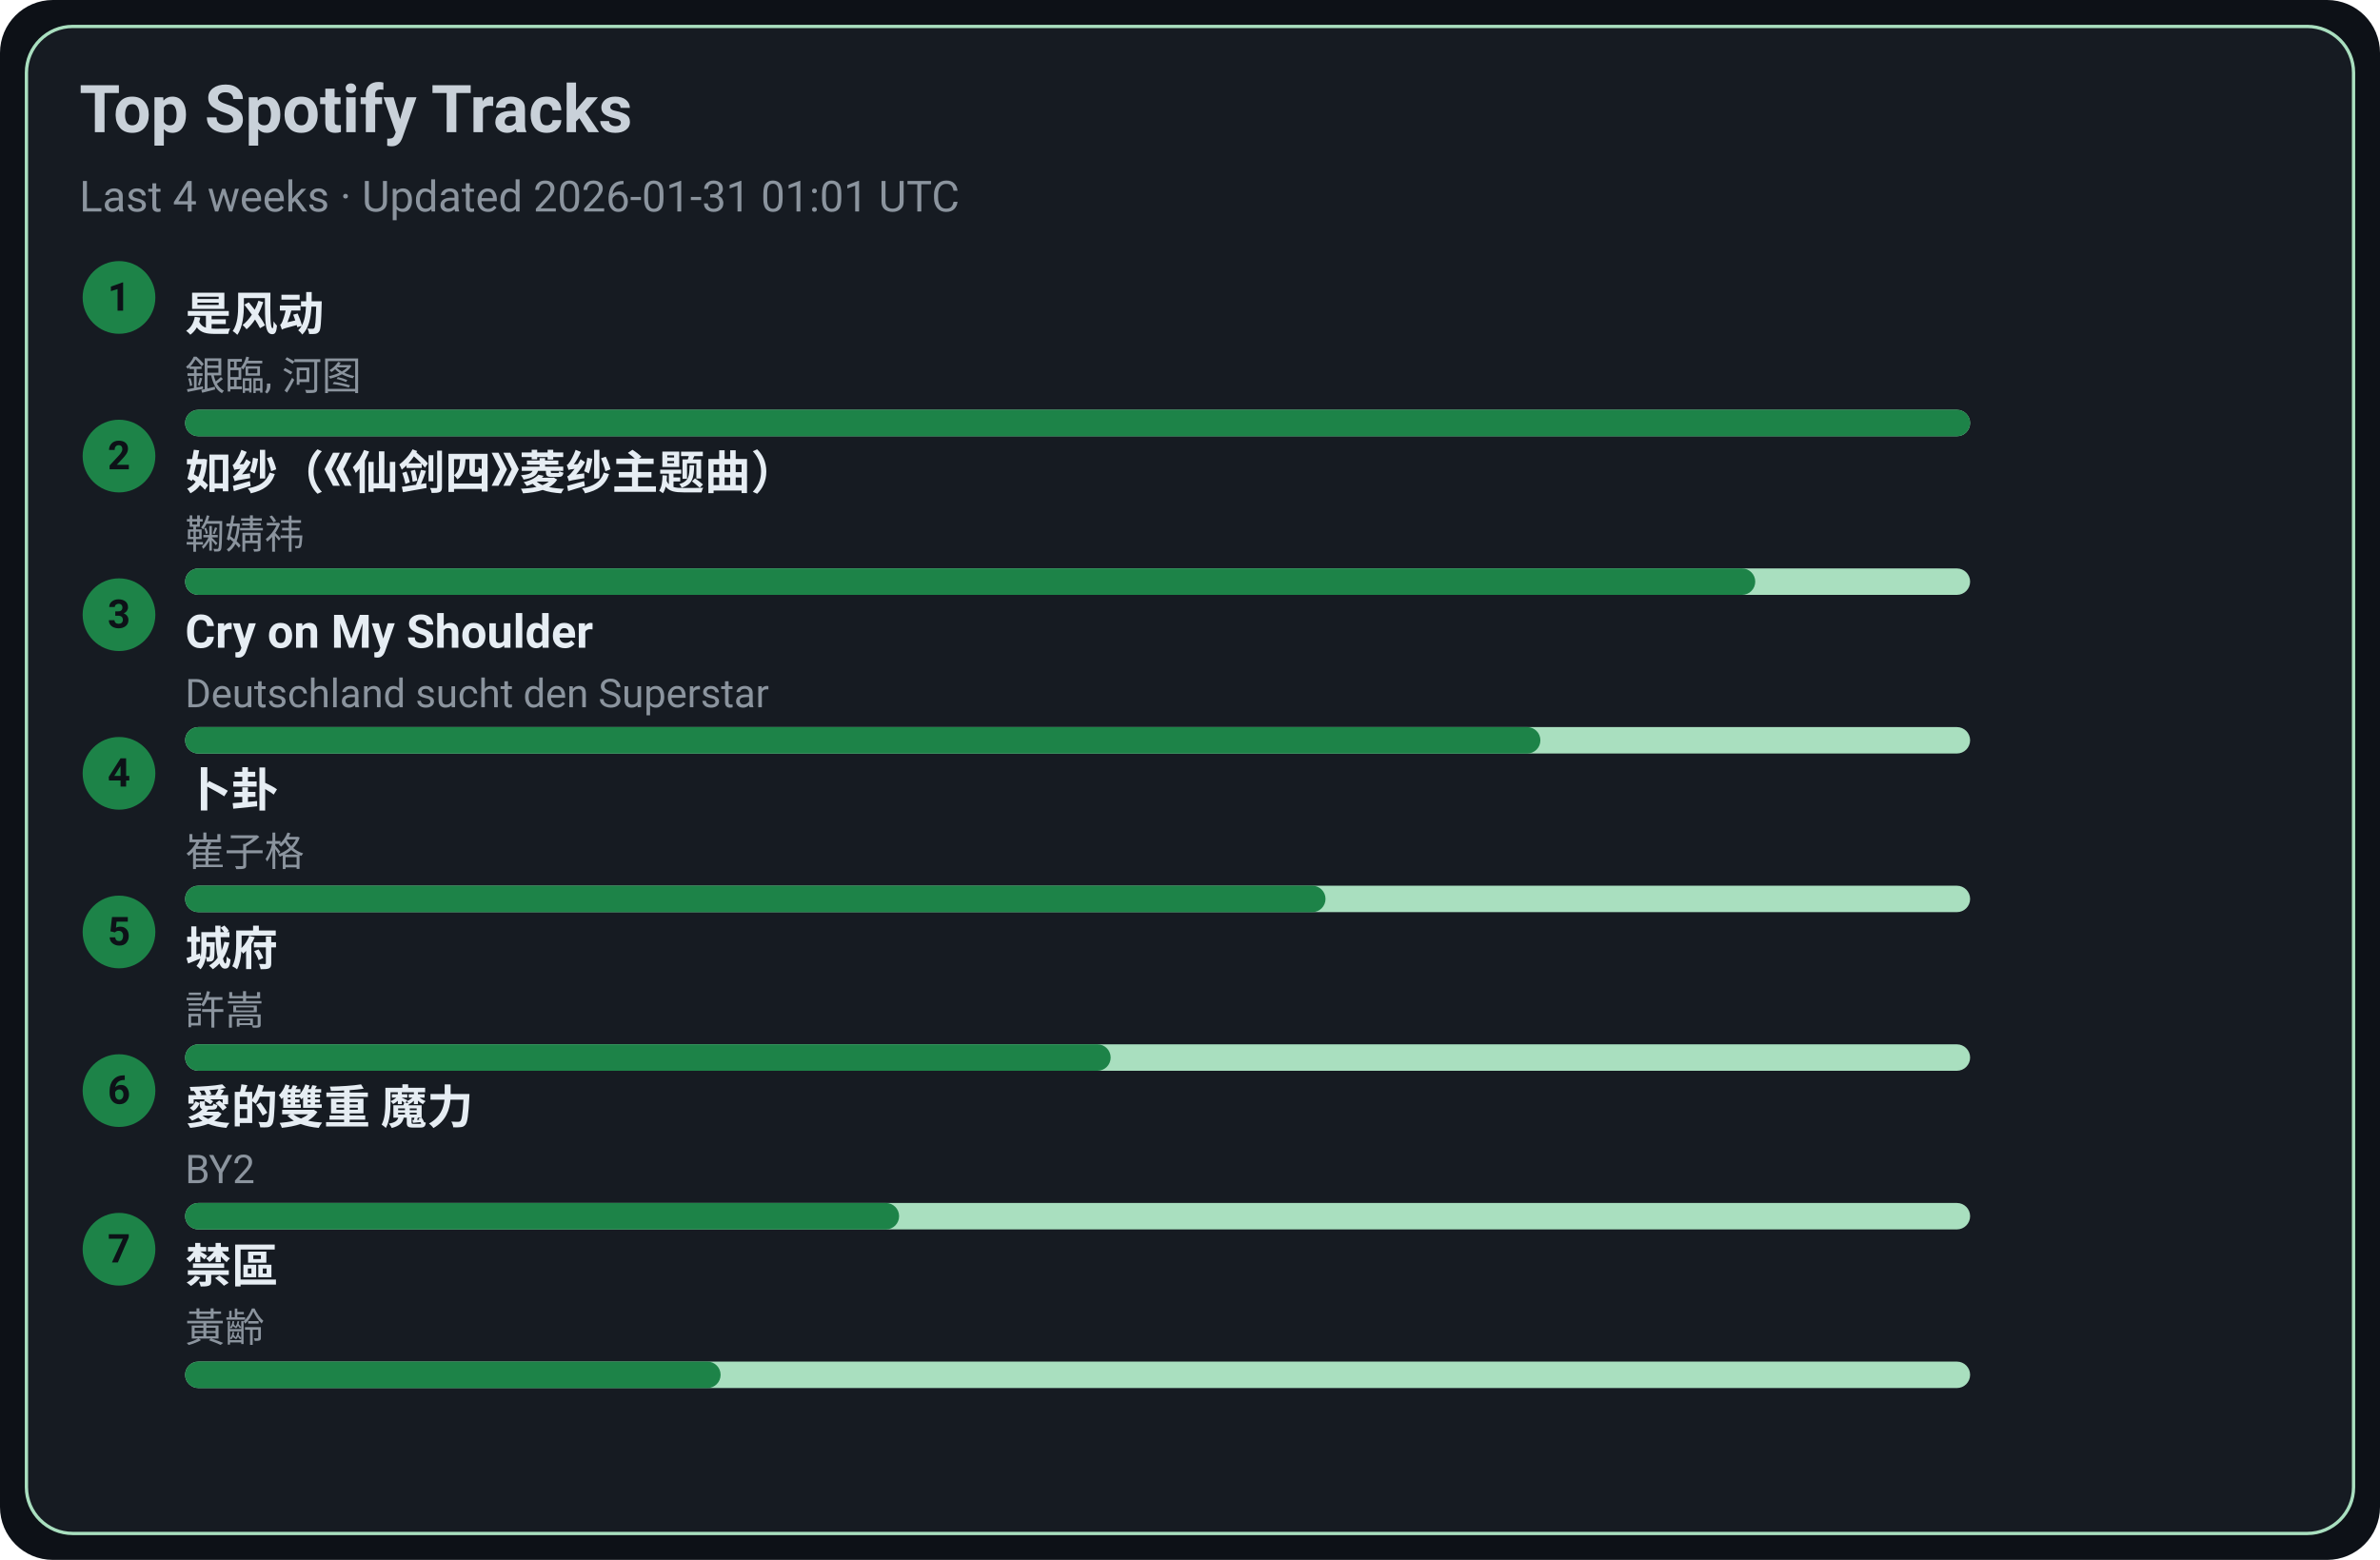
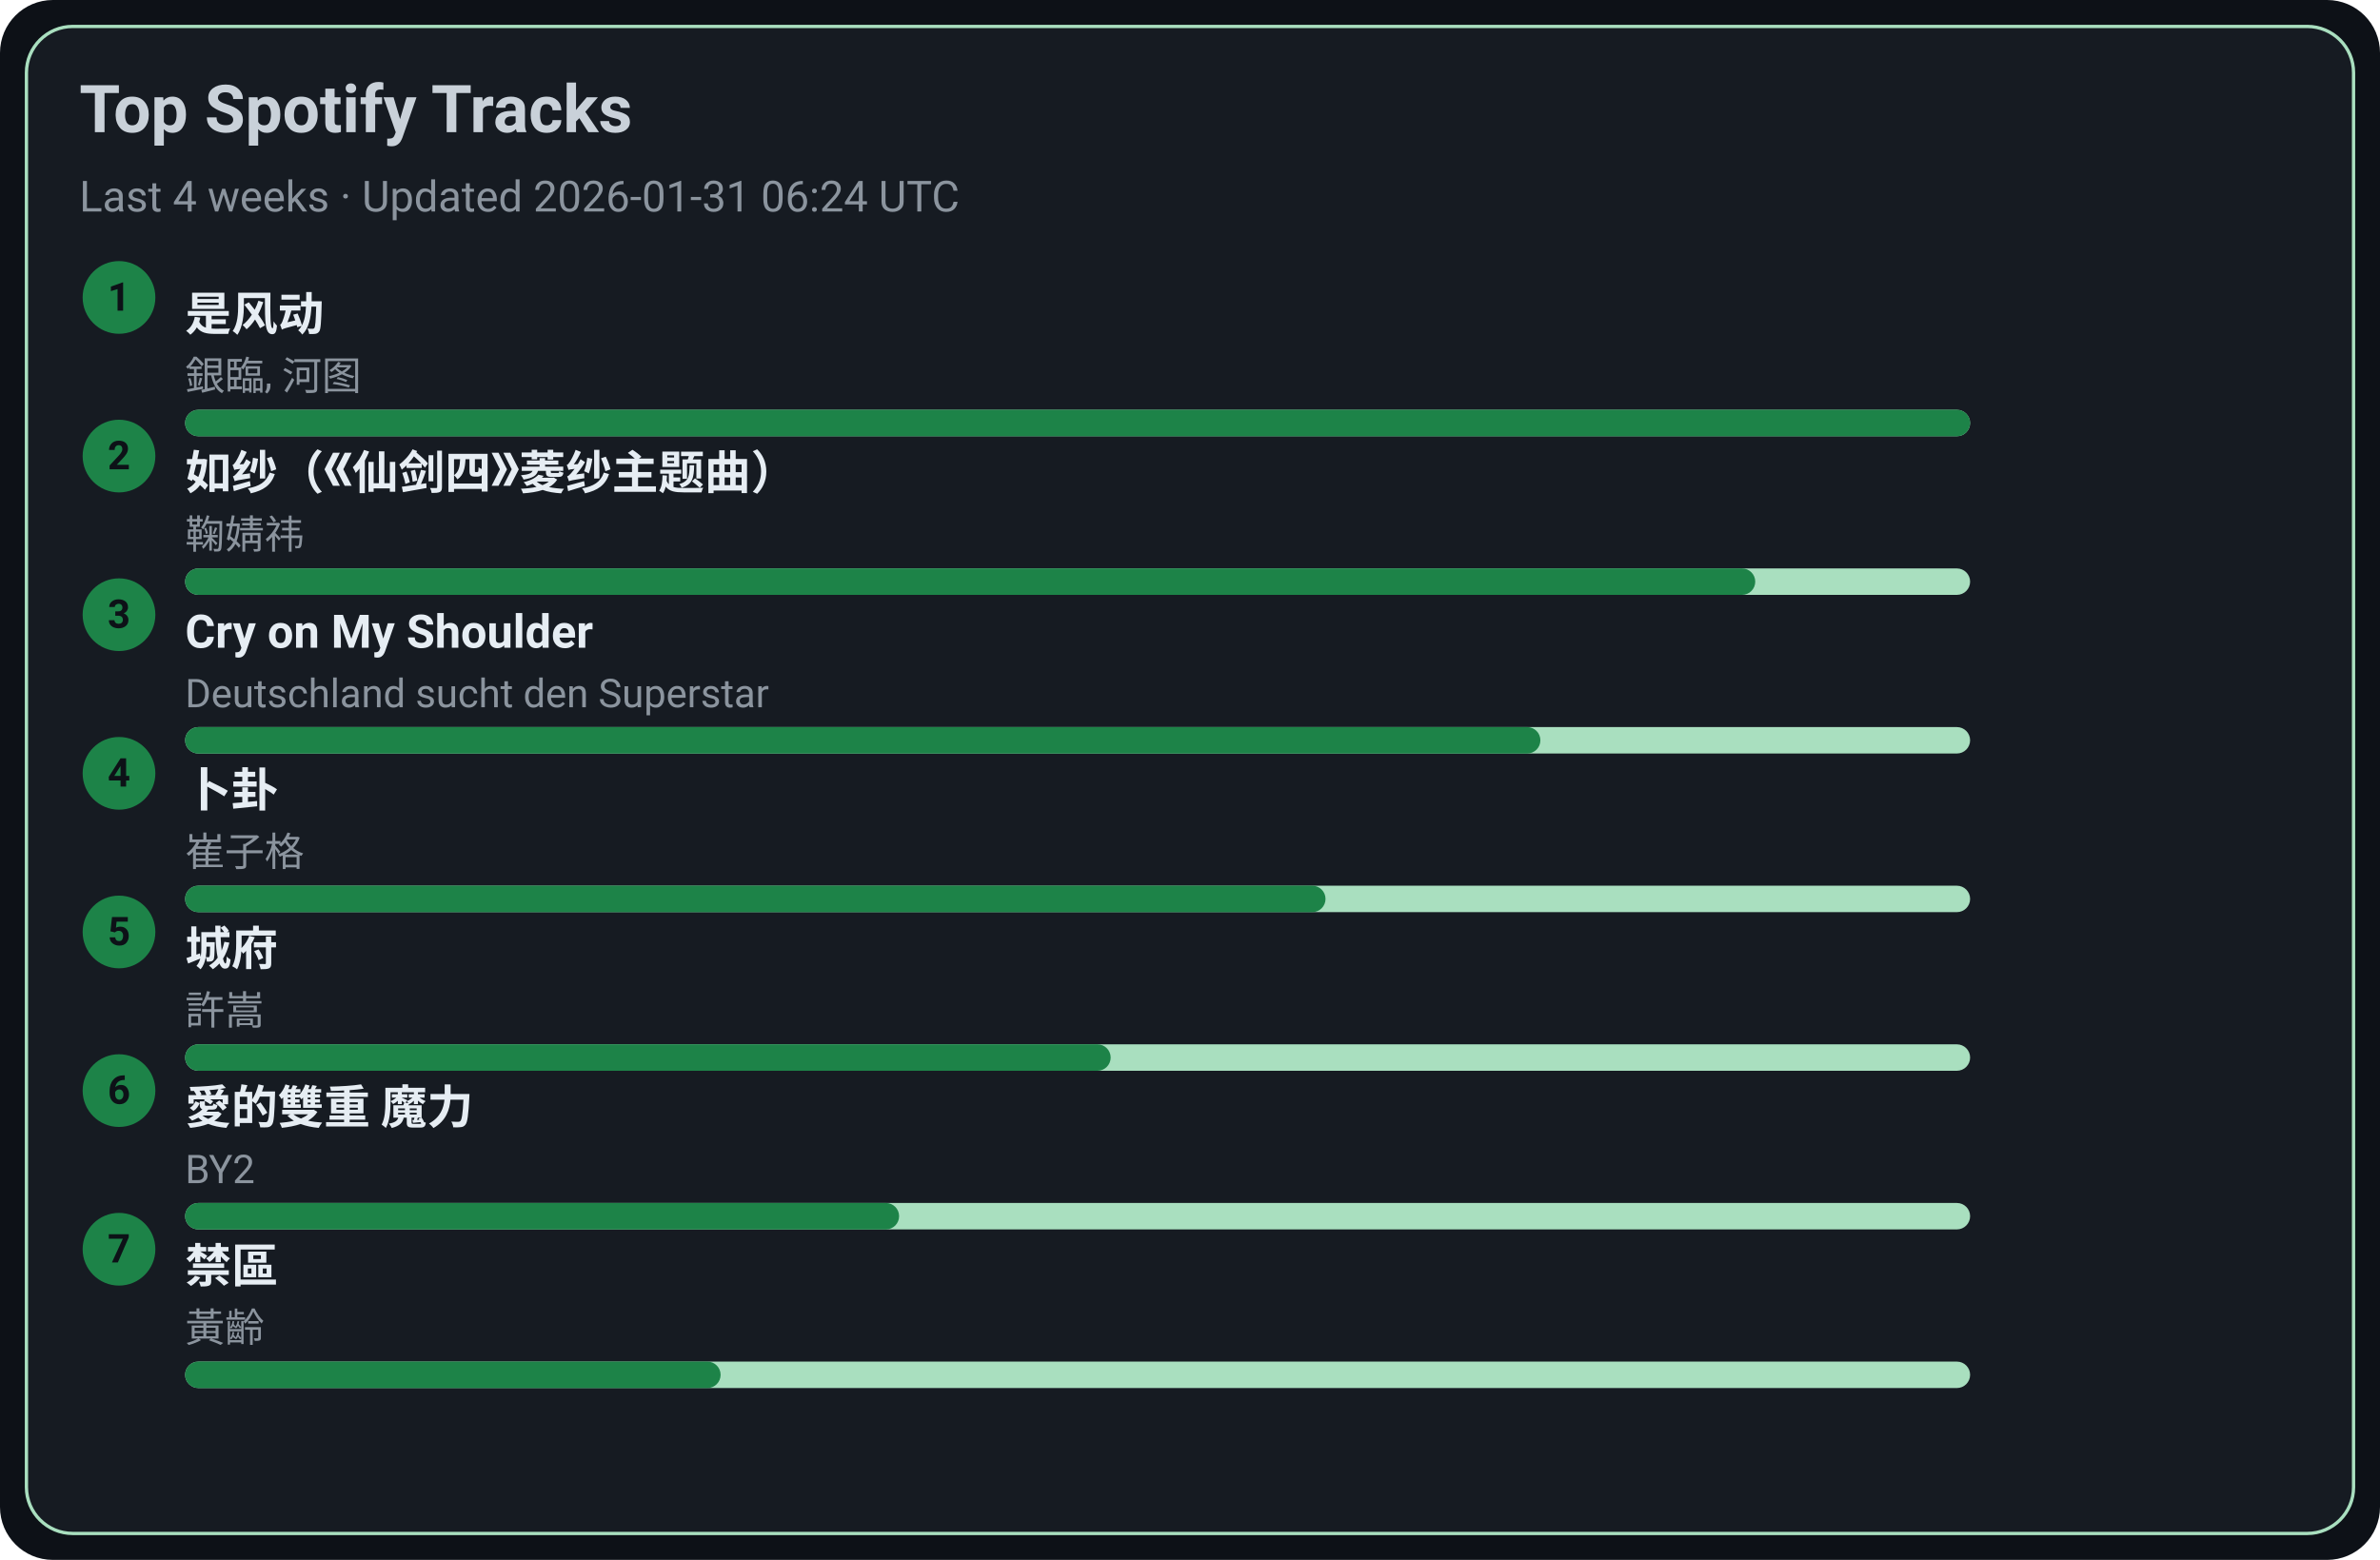
<svg xmlns="http://www.w3.org/2000/svg" width="720" height="472" viewBox="0 0 720 472">
  <style>text{font-family:-apple-system,BlinkMacSystemFont,Segoe UI,Roboto,Ubuntu,Helvetica Neue,Arial,Noto Sans,sans-serif}</style>
  <rect width="720" height="472" rx="16" fill="#0d1117" />
  <rect x="8" y="8" width="704" height="456" rx="14" fill="#161b22" stroke="#A9DFBF" />
  <text x="24" y="40" font-size="20" fill="#c9d1d9" font-weight="600">Top Spotify Tracks</text>
-   <text x="24" y="64" font-size="13" fill="#8b949e">Last 4 weeks · Updated 2026-01-31 01:01 UTC</text>
+   <text x="24" y="64" font-size="13" fill="#8b949e">Last 4 weeks · Updated 2026-01-31 06:24 UTC</text>
  <circle cx="36" cy="90" r="11" fill="#1D8348" />
  <text x="36" y="94" text-anchor="middle" font-size="12" fill="#0d1117" font-weight="700">1</text>
  <a href="https://open.spotify.com/track/3lePQ8c4jq7bTePsXEmslh" target="_blank" rel="noopener noreferrer">
    <text x="56" y="100" font-size="14" fill="#e6edf3" font-weight="600">是风动</text>
  </a>
  <text x="56" y="118" font-size="12" fill="#8b949e">銀臨, 河图</text>
  <rect x="56" y="124" width="540" height="8" rx="4" fill="#A9DFBF" />
  <rect x="56" y="124" width="540" height="8" rx="4" fill="#1D8348" />
  <circle cx="36" cy="138" r="11" fill="#1D8348" />
  <text x="36" y="142" text-anchor="middle" font-size="12" fill="#0d1117" font-weight="700">2</text>
  <a href="https://open.spotify.com/track/69FUNgvEVkNbHq43lgvdme" target="_blank" rel="noopener noreferrer">
    <text x="56" y="148" font-size="14" fill="#e6edf3" font-weight="600">如纱（《仙剑四》菱纱主题曲）</text>
  </a>
  <text x="56" y="166" font-size="12" fill="#8b949e">鞠婧祎</text>
  <rect x="56" y="172" width="540" height="8" rx="4" fill="#A9DFBF" />
  <rect x="56" y="172" width="475" height="8" rx="4" fill="#1D8348" />
  <circle cx="36" cy="186" r="11" fill="#1D8348" />
  <text x="36" y="190" text-anchor="middle" font-size="12" fill="#0d1117" font-weight="700">3</text>
  <a href="https://open.spotify.com/track/6usmG2MoD0C0Lc2pNgCVWV" target="_blank" rel="noopener noreferrer">
    <text x="56" y="196" font-size="14" fill="#e6edf3" font-weight="600">Cry on My Shoulder</text>
  </a>
  <text x="56" y="214" font-size="12" fill="#8b949e">Deutschland sucht den Superstar</text>
  <rect x="56" y="220" width="540" height="8" rx="4" fill="#A9DFBF" />
  <rect x="56" y="220" width="410" height="8" rx="4" fill="#1D8348" />
  <circle cx="36" cy="234" r="11" fill="#1D8348" />
  <text x="36" y="238" text-anchor="middle" font-size="12" fill="#0d1117" font-weight="700">4</text>
  <a href="https://open.spotify.com/track/4ToeYifpQaikbYa7krOD6s" target="_blank" rel="noopener noreferrer">
    <text x="56" y="244" font-size="14" fill="#e6edf3" font-weight="600">卜卦</text>
  </a>
  <text x="56" y="262" font-size="12" fill="#8b949e">崔子格</text>
  <rect x="56" y="268" width="540" height="8" rx="4" fill="#A9DFBF" />
  <rect x="56" y="268" width="345" height="8" rx="4" fill="#1D8348" />
  <circle cx="36" cy="282" r="11" fill="#1D8348" />
  <text x="36" y="286" text-anchor="middle" font-size="12" fill="#0d1117" font-weight="700">5</text>
  <a href="https://open.spotify.com/track/4AmlSf7hye0QVpnHCcEoEw" target="_blank" rel="noopener noreferrer">
    <text x="56" y="292" font-size="14" fill="#e6edf3" font-weight="600">城府</text>
  </a>
  <text x="56" y="310" font-size="12" fill="#8b949e">許嵩</text>
  <rect x="56" y="316" width="540" height="8" rx="4" fill="#A9DFBF" />
  <rect x="56" y="316" width="280" height="8" rx="4" fill="#1D8348" />
  <circle cx="36" cy="330" r="11" fill="#1D8348" />
  <text x="36" y="334" text-anchor="middle" font-size="12" fill="#0d1117" font-weight="700">6</text>
  <a href="https://open.spotify.com/track/0yYmS4k3R0TTdDhvOBxRVp" target="_blank" rel="noopener noreferrer">
    <text x="56" y="340" font-size="14" fill="#e6edf3" font-weight="600">愛的雙重 魔力</text>
  </a>
  <text x="56" y="358" font-size="12" fill="#8b949e">BY2</text>
  <rect x="56" y="364" width="540" height="8" rx="4" fill="#A9DFBF" />
  <rect x="56" y="364" width="216" height="8" rx="4" fill="#1D8348" />
  <circle cx="36" cy="378" r="11" fill="#1D8348" />
  <text x="36" y="382" text-anchor="middle" font-size="12" fill="#0d1117" font-weight="700">7</text>
  <a href="https://open.spotify.com/track/5HAMeMgu9hGL5a8ZwNz6cp" target="_blank" rel="noopener noreferrer">
    <text x="56" y="388" font-size="14" fill="#e6edf3" font-weight="600">禁區</text>
  </a>
  <text x="56" y="406" font-size="12" fill="#8b949e">黃齡</text>
  <rect x="56" y="412" width="540" height="8" rx="4" fill="#A9DFBF" />
  <rect x="56" y="412" width="162" height="8" rx="4" fill="#1D8348" />
</svg>
